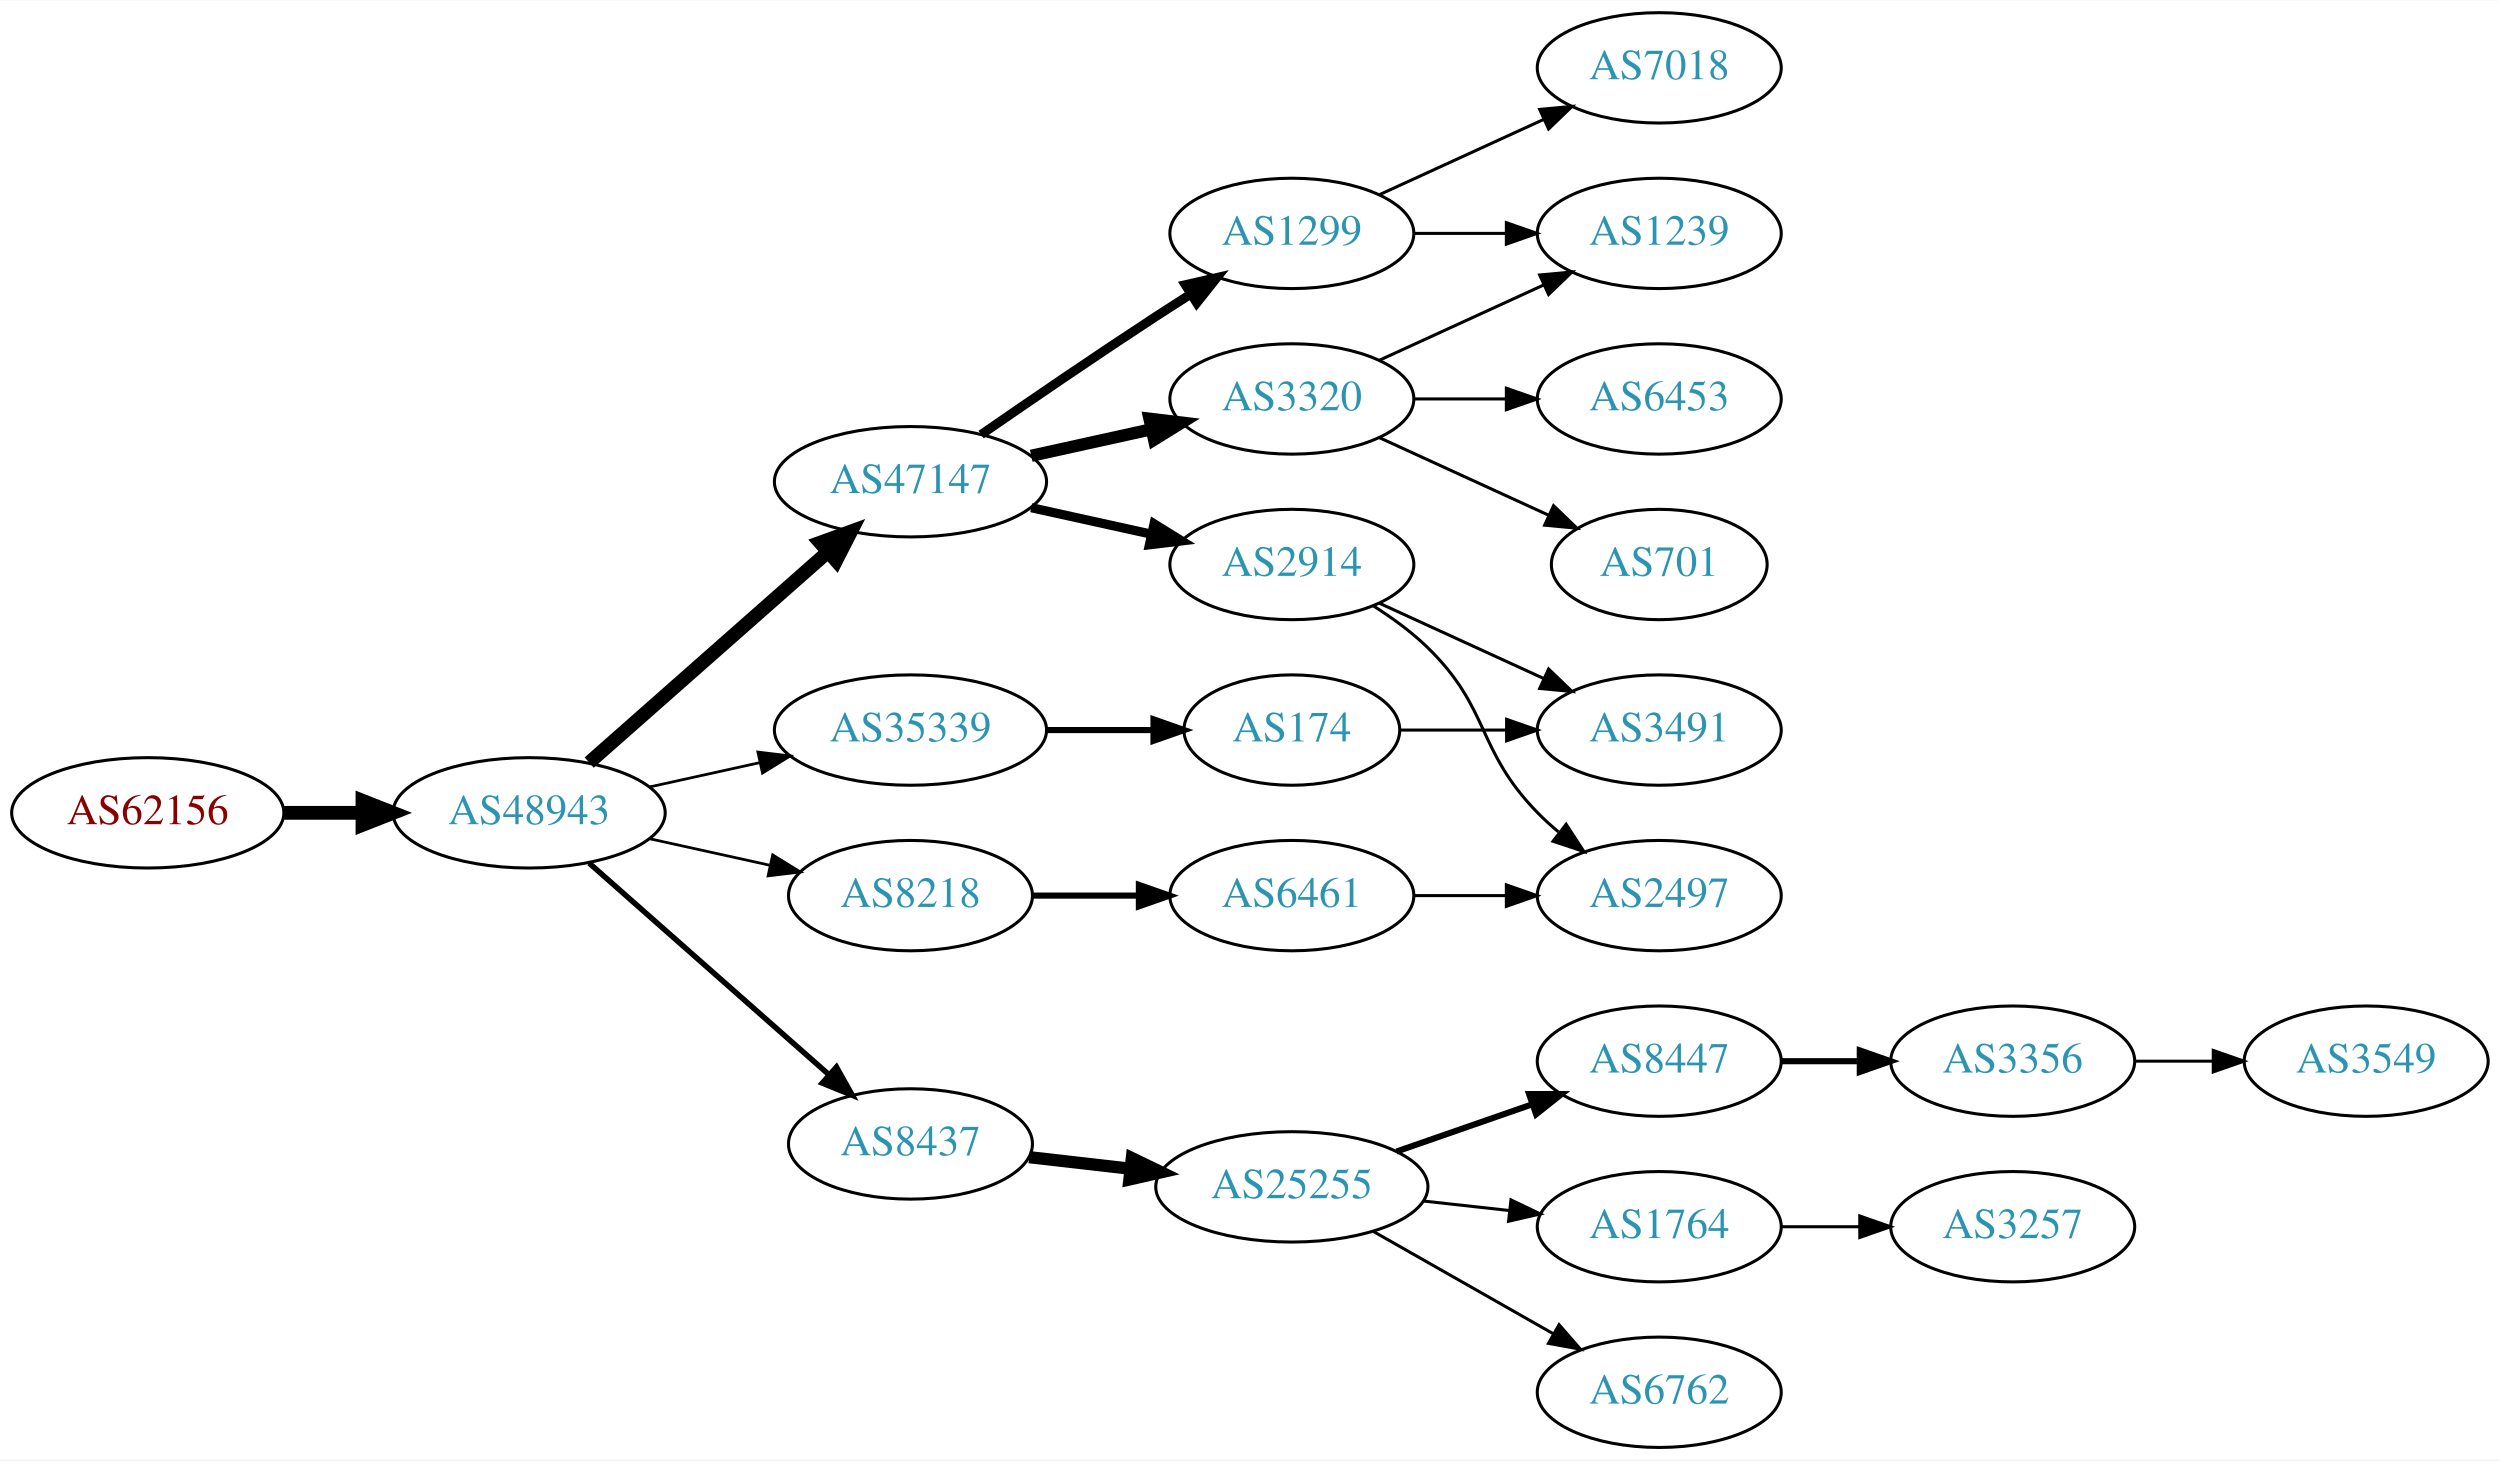
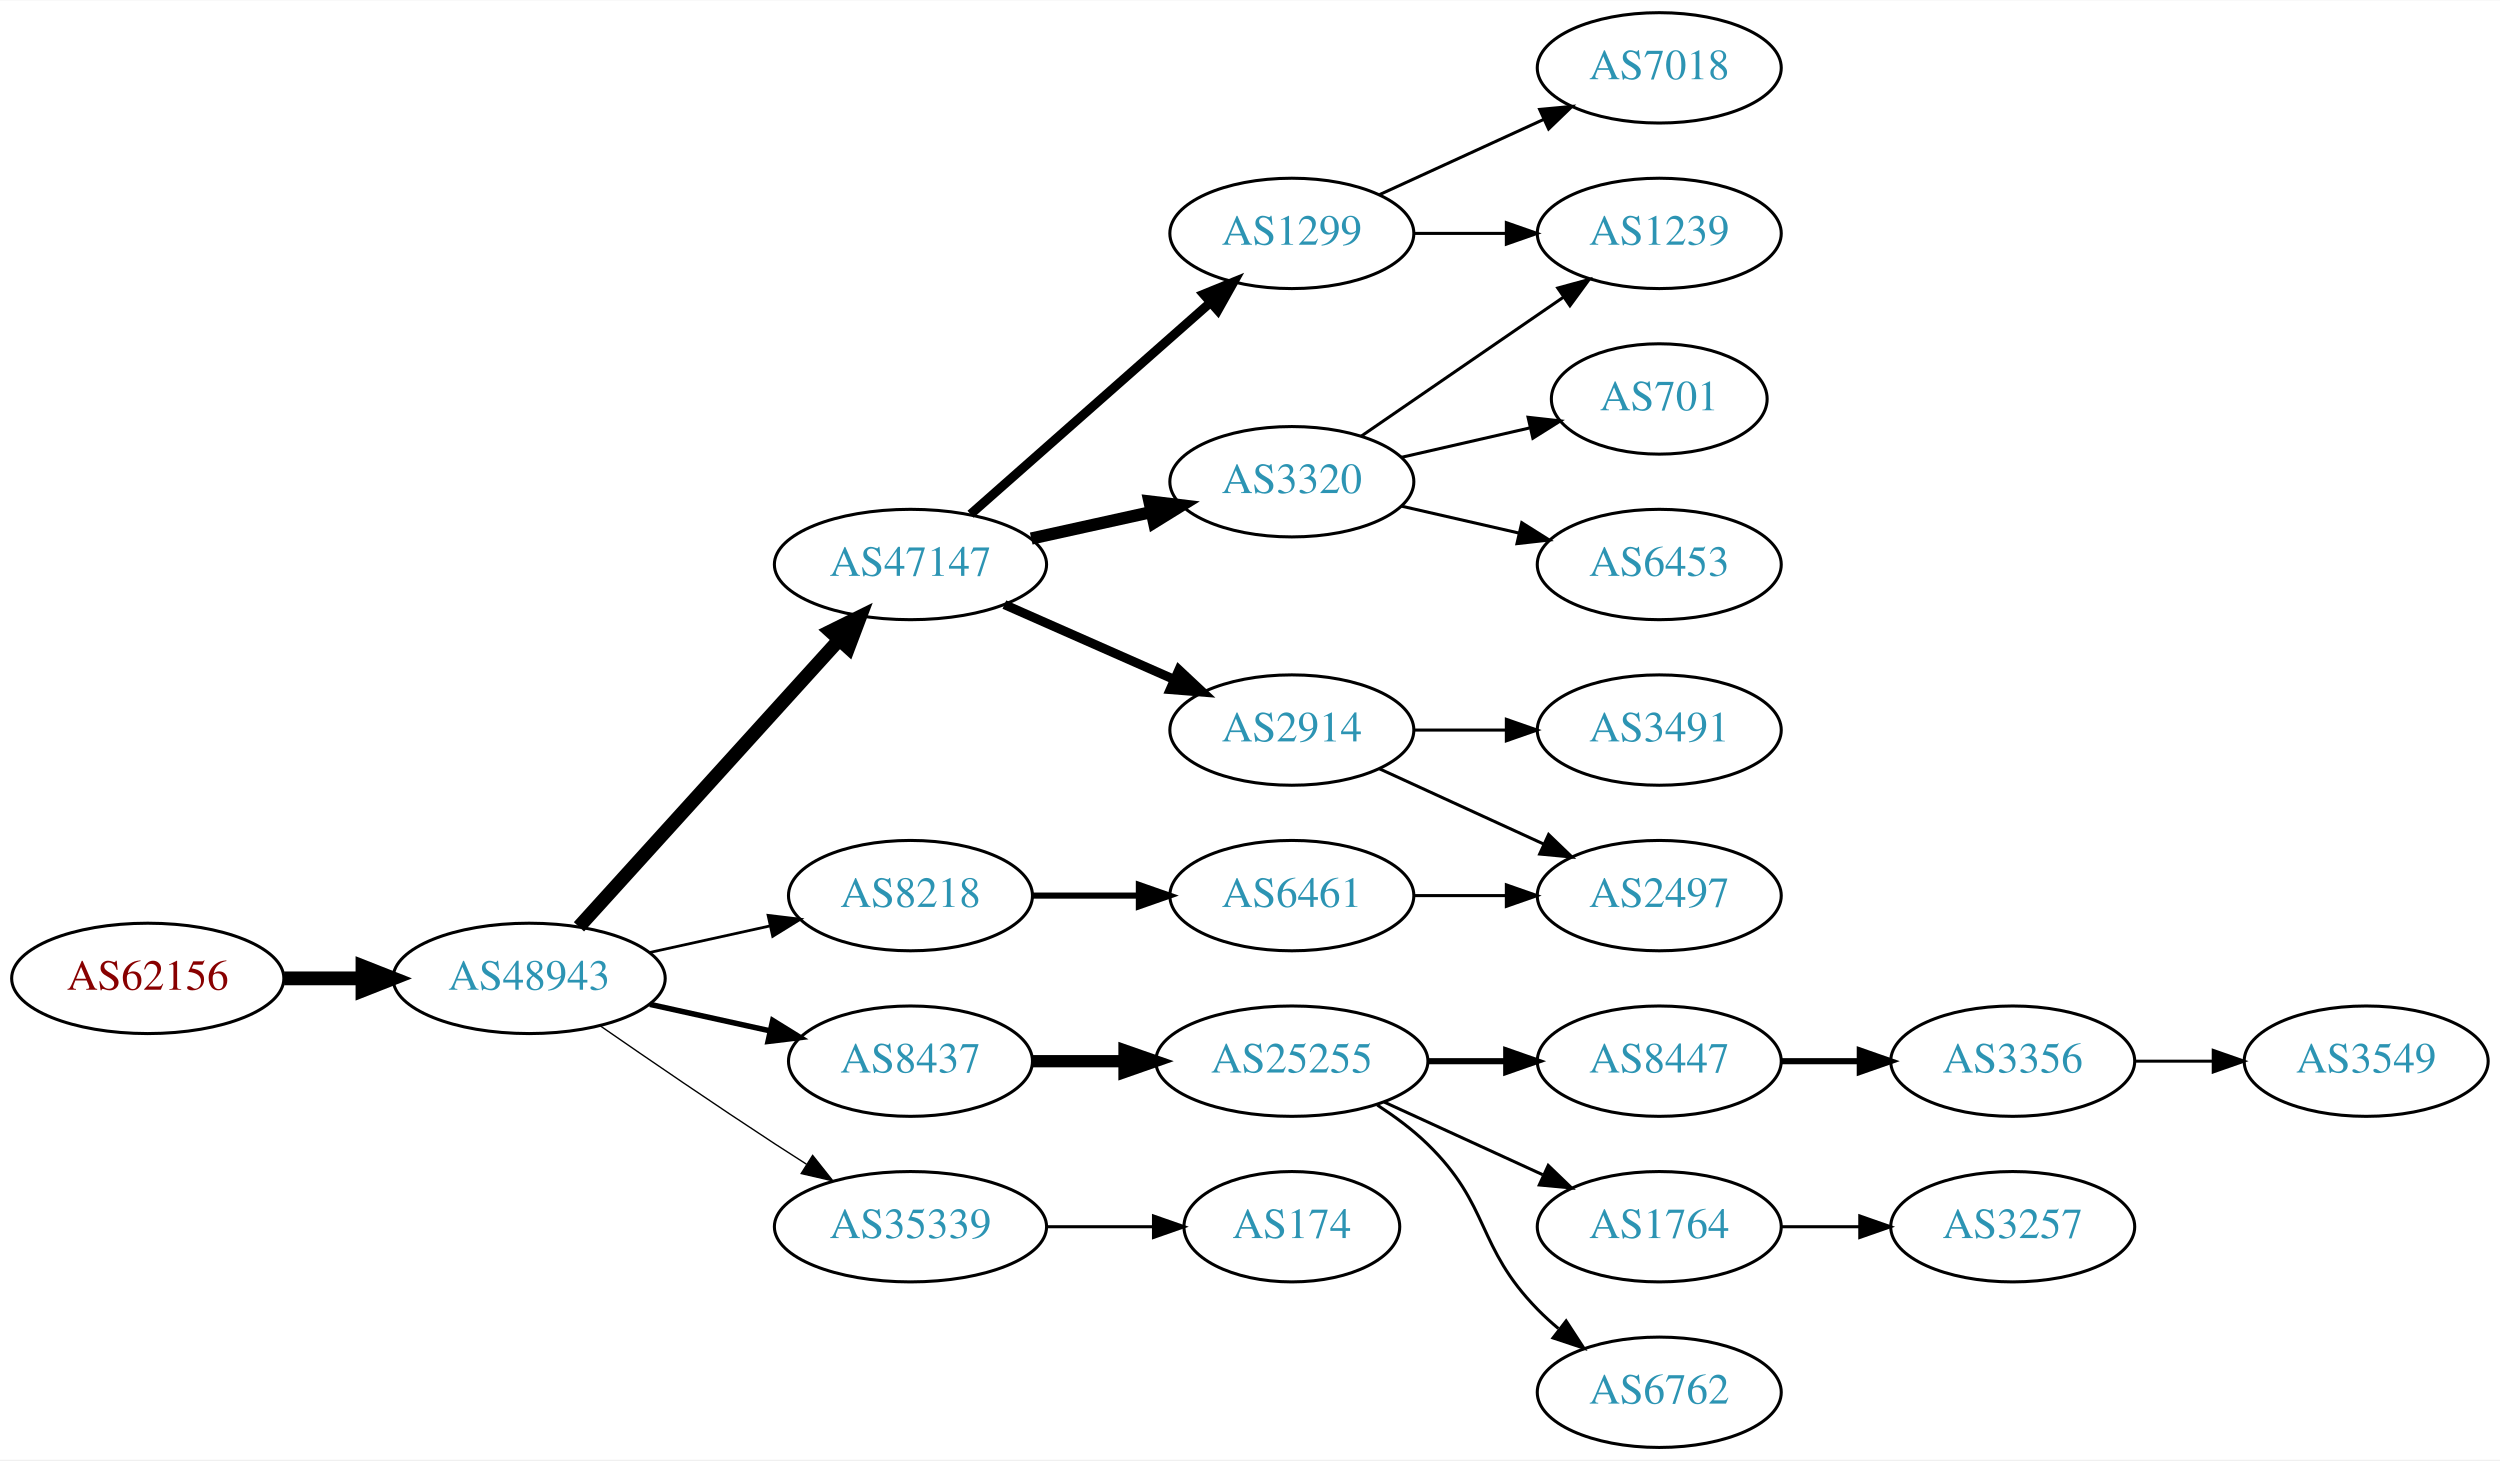
<svg xmlns="http://www.w3.org/2000/svg" xmlns:xlink="http://www.w3.org/1999/xlink" width="815pt" height="476pt" viewBox="0.00 0.00 815.45 476.00">
  <g id="graph0" class="graph" transform="scale(1 1) rotate(0) translate(4 472)">
    <polygon fill="white" stroke="none" points="-4,4 -4,-472 811.448,-472 811.448,4 -4,4" />
    <g id="node1" class="node">
      <g id="a_node1">
        <a xlink:href="/asn/62156" xlink:title="AS62156 ~ HXS GmbH [AT]">
-           <ellipse fill="#ffffff" stroke="black" cx="44.196" cy="-207" rx="44.393" ry="18" />
-           <text text-anchor="middle" x="44.196" y="-203.3" font-family="Times,serif" font-size="14.00" fill="#880000">AS62156</text>
+           <ellipse fill="#ffffff" stroke="black" cx="44.196" cy="-153" rx="44.393" ry="18" />
+           <text text-anchor="middle" x="44.196" y="-149.3" font-family="Times,serif" font-size="14.00" fill="#880000">AS62156</text>
        </a>
      </g>
    </g>
    <g id="node2" class="node">
      <g id="a_node2">
        <a xlink:href="/asn/48943" xlink:title="AS48943 ~ KAPPER NETWORK-COMMUNICATIONS GmbH [AT]">
-           <ellipse fill="#ffffff" stroke="black" cx="168.588" cy="-207" rx="44.393" ry="18" />
-           <text text-anchor="middle" x="168.588" y="-203.3" font-family="Times,serif" font-size="14.00" fill="#2c94b3">AS48943</text>
+           <ellipse fill="#ffffff" stroke="black" cx="168.588" cy="-153" rx="44.393" ry="18" />
+           <text text-anchor="middle" x="168.588" y="-149.3" font-family="Times,serif" font-size="14.00" fill="#2c94b3">AS48943</text>
        </a>
      </g>
    </g>
    <g id="edge1" class="edge">
-       <path fill="none" stroke="black" stroke-width="4.5" d="M88.692,-207C96.898,-207 105.569,-207 114.041,-207" />
-       <polygon fill="black" stroke="black" stroke-width="4.5" points="114.233,-210.938 124.233,-207 114.233,-203.063 114.233,-210.938" />
+       <path fill="none" stroke="black" stroke-width="4.5" d="M88.692,-153C96.898,-153 105.569,-153 114.041,-153" />
+       <polygon fill="black" stroke="black" stroke-width="4.5" points="114.233,-156.938 124.233,-153 114.233,-149.063 114.233,-156.938" />
    </g>
    <g id="node3" class="node">
      <g id="a_node3">
        <a xlink:href="/asn/47147" xlink:title="AS47147 ~ ANEXIA Internetdienstleistungs GmbH [AT]">
-           <ellipse fill="#ffffff" stroke="black" cx="292.98" cy="-315" rx="44.393" ry="18" />
-           <text text-anchor="middle" x="292.98" y="-311.3" font-family="Times,serif" font-size="14.00" fill="#2c94b3">AS47147</text>
+           <ellipse fill="#ffffff" stroke="black" cx="292.98" cy="-288" rx="44.393" ry="18" />
+           <text text-anchor="middle" x="292.98" y="-284.3" font-family="Times,serif" font-size="14.00" fill="#2c94b3">AS47147</text>
        </a>
      </g>
    </g>
    <g id="edge2" class="edge">
-       <path fill="none" stroke="black" stroke-width="4.5" d="M188.177,-223.403C208.875,-241.667 242.481,-271.322 265.826,-291.921" />
-       <polygon fill="black" stroke="black" stroke-width="4.5" points="263.514,-295.133 273.618,-298.797 268.725,-289.228 263.514,-295.133" />
+       <path fill="none" stroke="black" stroke-width="4.5" d="M184.842,-169.825C206.188,-193.37 245.11,-236.302 269.702,-263.426" />
+       <polygon fill="black" stroke="black" stroke-width="4.5" points="266.901,-266.199 276.535,-270.963 272.735,-260.91 266.901,-266.199" />
    </g>
    <g id="node4" class="node">
      <g id="a_node4">
-         <a xlink:href="/asn/35339" xlink:title="AS35339 ~ AtNOC Clemens Zauner e.U. [AT]">
-           <ellipse fill="#ffffff" stroke="black" cx="292.98" cy="-234" rx="44.393" ry="18" />
-           <text text-anchor="middle" x="292.98" y="-230.3" font-family="Times,serif" font-size="14.00" fill="#2c94b3">AS35339</text>
+         <a xlink:href="/asn/8437" xlink:title="AS8437 ~ Hutchison Drei Austria GmbH [AT]">
+           <ellipse fill="#ffffff" stroke="black" cx="292.98" cy="-126" rx="39.794" ry="18" />
+           <text text-anchor="middle" x="292.98" y="-122.3" font-family="Times,serif" font-size="14.00" fill="#2c94b3">AS8437</text>
        </a>
      </g>
    </g>
    <g id="edge3" class="edge">
-       <path fill="none" stroke="black" stroke-width="0.9" d="M207.978,-215.469C219.37,-217.982 231.993,-220.767 243.917,-223.397" />
-       <polygon fill="black" stroke="black" stroke-width="0.9" points="243.208,-226.825 253.727,-225.561 244.716,-219.989 243.208,-226.825" />
+       <path fill="none" stroke="black" stroke-width="1.8" d="M207.978,-144.531C220.369,-141.798 234.216,-138.743 247.036,-135.915" />
+       <polygon fill="black" stroke="black" stroke-width="1.8" points="248.04,-139.278 257.051,-133.705 246.532,-132.442 248.04,-139.278" />
    </g>
    <g id="node5" class="node">
      <g id="a_node5">
-         <a xlink:href="/asn/8437" xlink:title="AS8437 ~ Hutchison Drei Austria GmbH [AT]">
-           <ellipse fill="#ffffff" stroke="black" cx="292.98" cy="-99" rx="39.794" ry="18" />
-           <text text-anchor="middle" x="292.98" y="-95.3" font-family="Times,serif" font-size="14.00" fill="#2c94b3">AS8437</text>
-         </a>
-       </g>
-     </g>
-     <g id="edge4" class="edge">
-       <path fill="none" stroke="black" stroke-width="1.8" d="M188.177,-190.597C208.994,-172.228 242.87,-142.335 266.23,-121.722" />
-       <polygon fill="black" stroke="black" stroke-width="1.8" points="268.833,-124.093 274.016,-114.852 264.202,-118.844 268.833,-124.093" />
-     </g>
-     <g id="node6" class="node">
-       <g id="a_node6">
        <a xlink:href="/asn/8218" xlink:title="AS8218 ~ legacy Neotelecoms [FR]">
          <ellipse fill="#ffffff" stroke="black" cx="292.98" cy="-180" rx="39.794" ry="18" />
          <text text-anchor="middle" x="292.98" y="-176.3" font-family="Times,serif" font-size="14.00" fill="#2c94b3">AS8218</text>
        </a>
      </g>
    </g>
+     <g id="edge4" class="edge">
+       <path fill="none" stroke="black" stroke-width="0.9" d="M207.978,-161.469C220.369,-164.202 234.216,-167.257 247.036,-170.085" />
+       <polygon fill="black" stroke="black" stroke-width="0.9" points="246.532,-173.558 257.051,-172.295 248.04,-166.722 246.532,-173.558" />
+     </g>
+     <g id="node6" class="node">
+       <g id="a_node6">
+         <a xlink:href="/asn/35339" xlink:title="AS35339 ~ AtNOC Clemens Zauner e.U. [AT]">
+           <ellipse fill="#ffffff" stroke="black" cx="292.98" cy="-72" rx="44.393" ry="18" />
+           <text text-anchor="middle" x="292.98" y="-68.3" font-family="Times,serif" font-size="14.00" fill="#2c94b3">AS35339</text>
+         </a>
+       </g>
+     </g>
    <g id="edge5" class="edge">
-       <path fill="none" stroke="black" stroke-width="0.9" d="M207.978,-198.531C220.369,-195.798 234.216,-192.743 247.036,-189.915" />
-       <polygon fill="black" stroke="black" stroke-width="0.9" points="248.04,-193.278 257.051,-187.705 246.532,-186.442 248.04,-193.278" />
+       <path fill="none" stroke="black" stroke-width="0.45" d="M191.619,-137.633C207.421,-126.695 229.278,-111.739 248.784,-99 252.105,-96.831 255.587,-94.594 259.074,-92.379" />
+       <polygon fill="black" stroke="black" stroke-width="0.45" points="261.063,-95.262 267.656,-86.968 257.33,-89.341 261.063,-95.262" />
    </g>
    <g id="node7" class="node">
      <g id="a_node7">
        <a xlink:href="/asn/1299" xlink:title="AS1299 ~ Telia Carrier [EU]">
          <ellipse fill="#ffffff" stroke="black" cx="417.373" cy="-396" rx="39.794" ry="18" />
          <text text-anchor="middle" x="417.373" y="-392.3" font-family="Times,serif" font-size="14.00" fill="#2c94b3">AS1299</text>
        </a>
      </g>
    </g>
    <g id="edge6" class="edge">
-       <path fill="none" stroke="black" stroke-width="3" d="M316.011,-330.367C331.813,-341.305 353.67,-356.261 373.176,-369 376.758,-371.339 380.529,-373.759 384.289,-376.144" />
-       <polygon fill="black" stroke="black" stroke-width="3" points="382.623,-379.231 392.95,-381.596 386.352,-373.307 382.623,-379.231" />
+       <path fill="none" stroke="black" stroke-width="3" d="M312.569,-304.403C333.386,-322.772 367.262,-352.665 390.622,-373.278" />
+       <polygon fill="black" stroke="black" stroke-width="3" points="388.594,-376.156 398.408,-380.148 393.225,-370.907 388.594,-376.156" />
    </g>
    <g id="node8" class="node">
      <g id="a_node8">
-         <a xlink:href="/asn/2914" xlink:title="AS2914 ~ NTT America, Inc. [US]">
-           <ellipse fill="#ffffff" stroke="black" cx="417.373" cy="-288" rx="39.794" ry="18" />
-           <text text-anchor="middle" x="417.373" y="-284.3" font-family="Times,serif" font-size="14.00" fill="#2c94b3">AS2914</text>
+         <a xlink:href="/asn/3320" xlink:title="AS3320 ~ DTAG [DE]">
+           <ellipse fill="#ffffff" stroke="black" cx="417.373" cy="-315" rx="39.794" ry="18" />
+           <text text-anchor="middle" x="417.373" y="-311.3" font-family="Times,serif" font-size="14.00" fill="#2c94b3">AS3320</text>
        </a>
      </g>
    </g>
    <g id="edge7" class="edge">
-       <path fill="none" stroke="black" stroke-width="3" d="M332.37,-306.531C344.761,-303.798 358.608,-300.743 371.429,-297.915" />
-       <polygon fill="black" stroke="black" stroke-width="3" points="372.432,-301.278 381.443,-295.705 370.924,-294.442 372.432,-301.278" />
+       <path fill="none" stroke="black" stroke-width="4" d="M332.37,-296.469C344.761,-299.202 358.608,-302.257 371.429,-305.085" />
+       <polygon fill="black" stroke="black" stroke-width="4" points="370.924,-308.558 381.443,-307.295 372.432,-301.722 370.924,-308.558" />
    </g>
    <g id="node9" class="node">
      <g id="a_node9">
-         <a xlink:href="/asn/3320" xlink:title="AS3320 ~ DTAG [DE]">
-           <ellipse fill="#ffffff" stroke="black" cx="417.373" cy="-342" rx="39.794" ry="18" />
-           <text text-anchor="middle" x="417.373" y="-338.3" font-family="Times,serif" font-size="14.00" fill="#2c94b3">AS3320</text>
+         <a xlink:href="/asn/2914" xlink:title="AS2914 ~ NTT America, Inc. [US]">
+           <ellipse fill="#ffffff" stroke="black" cx="417.373" cy="-234" rx="39.794" ry="18" />
+           <text text-anchor="middle" x="417.373" y="-230.3" font-family="Times,serif" font-size="14.00" fill="#2c94b3">AS2914</text>
        </a>
      </g>
    </g>
    <g id="edge8" class="edge">
-       <path fill="none" stroke="black" stroke-width="4" d="M332.37,-323.469C344.761,-326.202 358.608,-329.257 371.429,-332.085" />
-       <polygon fill="black" stroke="black" stroke-width="4" points="370.924,-335.558 381.443,-334.295 372.432,-328.722 370.924,-335.558" />
-     </g>
-     <g id="node14" class="node">
-       <g id="a_node14">
-         <a xlink:href="/asn/174" xlink:title="AS174 ~ Cogent Communications [US]">
-           <ellipse fill="#ffffff" stroke="black" cx="417.373" cy="-234" rx="35.194" ry="18" />
-           <text text-anchor="middle" x="417.373" y="-230.3" font-family="Times,serif" font-size="14.00" fill="#2c94b3">AS174</text>
-         </a>
-       </g>
-     </g>
-     <g id="edge13" class="edge">
-       <path fill="none" stroke="black" stroke-width="2" d="M337.476,-234C348.733,-234 360.865,-234 372.159,-234" />
-       <polygon fill="black" stroke="black" stroke-width="2" points="372.247,-237.5 382.246,-234 372.246,-230.5 372.247,-237.5" />
-     </g>
-     <g id="node15" class="node">
-       <g id="a_node15">
+       <path fill="none" stroke="black" stroke-width="3" d="M323.608,-274.928C340.203,-267.607 361.062,-258.403 378.795,-250.579" />
+       <polygon fill="black" stroke="black" stroke-width="3" points="380.543,-253.634 388.279,-246.395 377.717,-247.23 380.543,-253.634" />
+     </g>
+     <g id="node13" class="node">
+       <g id="a_node13">
        <a xlink:href="/asn/25255" xlink:title="AS25255 ~ ==&gt; TELE2 AUSTRIA &lt;== [AT]">
-           <ellipse fill="#ffffff" stroke="black" cx="417.373" cy="-85" rx="44.393" ry="18" />
-           <text text-anchor="middle" x="417.373" y="-81.3" font-family="Times,serif" font-size="14.00" fill="#2c94b3">AS25255</text>
-         </a>
-       </g>
-     </g>
-     <g id="edge14" class="edge">
-       <path fill="none" stroke="black" stroke-width="4" d="M331.701,-94.685C342.133,-93.492 353.639,-92.176 364.716,-90.909" />
-       <polygon fill="black" stroke="black" stroke-width="4" points="365.189,-94.378 374.727,-89.764 364.394,-87.423 365.189,-94.378" />
-     </g>
-     <g id="node20" class="node">
-       <g id="a_node20">
+           <ellipse fill="#ffffff" stroke="black" cx="417.373" cy="-126" rx="44.393" ry="18" />
+           <text text-anchor="middle" x="417.373" y="-122.3" font-family="Times,serif" font-size="14.00" fill="#2c94b3">AS25255</text>
+         </a>
+       </g>
+     </g>
+     <g id="edge12" class="edge">
+       <path fill="none" stroke="black" stroke-width="4" d="M332.706,-126C342.166,-126 352.458,-126 362.484,-126" />
+       <polygon fill="black" stroke="black" stroke-width="4" points="362.791,-129.5 372.791,-126 362.791,-122.5 362.791,-129.5" />
+     </g>
+     <g id="node21" class="node">
+       <g id="a_node21">
        <a xlink:href="/asn/6461" xlink:title="AS6461 ~ Zayo Bandwidth [US]">
          <ellipse fill="#ffffff" stroke="black" cx="417.373" cy="-180" rx="39.794" ry="18" />
          <text text-anchor="middle" x="417.373" y="-176.3" font-family="Times,serif" font-size="14.00" fill="#2c94b3">AS6461</text>
        </a>
      </g>
    </g>
-     <g id="edge19" class="edge">
+     <g id="edge21" class="edge">
      <path fill="none" stroke="black" stroke-width="2" d="M332.706,-180C343.644,-180 355.695,-180 367.161,-180" />
      <polygon fill="black" stroke="black" stroke-width="2" points="367.479,-183.5 377.479,-180 367.479,-176.5 367.479,-183.5" />
    </g>
-     <g id="node10" class="node">
-       <g id="a_node10">
-         <a xlink:href="/asn/7018" xlink:title="AS7018 ~ AT&amp;T Services, Inc. [US]">
-           <ellipse fill="#ffffff" stroke="black" cx="537.215" cy="-450" rx="39.794" ry="18" />
-           <text text-anchor="middle" x="537.215" y="-446.3" font-family="Times,serif" font-size="14.00" fill="#2c94b3">AS7018</text>
-         </a>
-       </g>
-     </g>
-     <g id="edge9" class="edge">
-       <path fill="none" stroke="black" d="M446.001,-408.661C461.958,-415.973 482.229,-425.261 499.512,-433.181" />
-       <polygon fill="black" stroke="black" points="498.21,-436.435 508.759,-437.419 501.126,-430.071 498.21,-436.435" />
+     <g id="node22" class="node">
+       <g id="a_node22">
+         <a xlink:href="/asn/174" xlink:title="AS174 ~ Cogent Communications [US]">
+           <ellipse fill="#ffffff" stroke="black" cx="417.373" cy="-72" rx="35.194" ry="18" />
+           <text text-anchor="middle" x="417.373" y="-68.3" font-family="Times,serif" font-size="14.00" fill="#2c94b3">AS174</text>
+         </a>
+       </g>
+     </g>
+     <g id="edge23" class="edge">
+       <path fill="none" stroke="black" d="M337.476,-72C348.733,-72 360.865,-72 372.159,-72" />
+       <polygon fill="black" stroke="black" points="372.247,-75.5 382.246,-72 372.246,-68.5 372.247,-75.5" />
    </g>
    <g id="node11" class="node">
      <g id="a_node11">
        <a xlink:href="/asn/1239" xlink:title="AS1239 ~ Sprint [US]">
          <ellipse fill="#ffffff" stroke="black" cx="537.215" cy="-396" rx="39.794" ry="18" />
          <text text-anchor="middle" x="537.215" y="-392.3" font-family="Times,serif" font-size="14.00" fill="#2c94b3">AS1239</text>
        </a>
      </g>
    </g>
-     <g id="edge10" class="edge">
+     <g id="edge18" class="edge">
      <path fill="none" stroke="black" d="M457.285,-396C466.839,-396 477.188,-396 487.151,-396" />
      <polygon fill="black" stroke="black" points="487.343,-399.5 497.343,-396 487.343,-392.5 487.343,-399.5" />
    </g>
+     <g id="node18" class="node">
+       <g id="a_node18">
+         <a xlink:href="/asn/7018" xlink:title="AS7018 ~ AT&amp;T Services, Inc. [US]">
+           <ellipse fill="#ffffff" stroke="black" cx="537.215" cy="-450" rx="39.794" ry="18" />
+           <text text-anchor="middle" x="537.215" y="-446.3" font-family="Times,serif" font-size="14.00" fill="#2c94b3">AS7018</text>
+         </a>
+       </g>
+     </g>
+     <g id="edge17" class="edge">
+       <path fill="none" stroke="black" d="M446.001,-408.661C461.958,-415.973 482.229,-425.261 499.512,-433.181" />
+       <polygon fill="black" stroke="black" points="498.21,-436.435 508.759,-437.419 501.126,-430.071 498.21,-436.435" />
+     </g>
+     <g id="node10" class="node">
+       <g id="a_node10">
+         <a xlink:href="/asn/701" xlink:title="AS701 ~ UUNET [US]">
+           <ellipse fill="#ffffff" stroke="black" cx="537.215" cy="-342" rx="35.194" ry="18" />
+           <text text-anchor="middle" x="537.215" y="-338.3" font-family="Times,serif" font-size="14.00" fill="#2c94b3">AS701</text>
+         </a>
+       </g>
+     </g>
+     <g id="edge9" class="edge">
+       <path fill="none" stroke="black" d="M453.092,-322.955C466.184,-325.955 481.207,-329.396 494.847,-332.522" />
+       <polygon fill="black" stroke="black" points="494.425,-336.016 504.955,-334.838 495.989,-329.193 494.425,-336.016" />
+     </g>
+     <g id="edge10" class="edge">
+       <path fill="none" stroke="black" d="M439.987,-329.857C458.475,-342.565 485.289,-360.995 505.919,-375.175" />
+       <polygon fill="black" stroke="black" points="504.115,-378.183 514.339,-380.963 508.081,-372.414 504.115,-378.183" />
+     </g>
    <g id="node12" class="node">
      <g id="a_node12">
+         <a xlink:href="/asn/6453" xlink:title="AS6453 ~ TATA COMMUNICATIONS (AMERICA) INC [US]">
+           <ellipse fill="#ffffff" stroke="black" cx="537.215" cy="-288" rx="39.794" ry="18" />
+           <text text-anchor="middle" x="537.215" y="-284.3" font-family="Times,serif" font-size="14.00" fill="#2c94b3">AS6453</text>
+         </a>
+       </g>
+     </g>
+     <g id="edge11" class="edge">
+       <path fill="none" stroke="black" d="M453.092,-307.045C465.092,-304.296 478.713,-301.175 491.405,-298.267" />
+       <polygon fill="black" stroke="black" points="492.371,-301.636 501.337,-295.991 490.808,-294.813 492.371,-301.636" />
+     </g>
+     <g id="node19" class="node">
+       <g id="a_node19">
+         <a xlink:href="/asn/2497" xlink:title="AS2497 ~ Internet Initiative Japan Inc. [JP]">
+           <ellipse fill="#ffffff" stroke="black" cx="537.215" cy="-180" rx="39.794" ry="18" />
+           <text text-anchor="middle" x="537.215" y="-176.3" font-family="Times,serif" font-size="14.00" fill="#2c94b3">AS2497</text>
+         </a>
+       </g>
+     </g>
+     <g id="edge19" class="edge">
+       <path fill="none" stroke="black" d="M446.001,-221.339C461.958,-214.027 482.229,-204.739 499.512,-196.819" />
+       <polygon fill="black" stroke="black" points="501.126,-199.929 508.759,-192.581 498.21,-193.565 501.126,-199.929" />
+     </g>
+     <g id="node20" class="node">
+       <g id="a_node20">
        <a xlink:href="/asn/3491" xlink:title="AS3491 ~ PCCW Global, Inc. [US]">
          <ellipse fill="#ffffff" stroke="black" cx="537.215" cy="-234" rx="39.794" ry="18" />
          <text text-anchor="middle" x="537.215" y="-230.3" font-family="Times,serif" font-size="14.00" fill="#2c94b3">AS3491</text>
        </a>
      </g>
    </g>
-     <g id="edge11" class="edge">
-       <path fill="none" stroke="black" d="M446.001,-275.339C461.958,-268.027 482.229,-258.739 499.512,-250.819" />
-       <polygon fill="black" stroke="black" points="501.126,-253.929 508.759,-246.581 498.21,-247.565 501.126,-253.929" />
-     </g>
-     <g id="node13" class="node">
-       <g id="a_node13">
-         <a xlink:href="/asn/2497" xlink:title="AS2497 ~ Internet Initiative Japan Inc. [JP]">
-           <ellipse fill="#ffffff" stroke="black" cx="537.215" cy="-180" rx="39.794" ry="18" />
-           <text text-anchor="middle" x="537.215" y="-176.3" font-family="Times,serif" font-size="14.00" fill="#2c94b3">AS2497</text>
-         </a>
-       </g>
-     </g>
-     <g id="edge12" class="edge">
-       <path fill="none" stroke="black" d="M443.902,-274.538C450.064,-270.638 456.366,-266.052 461.569,-261 482.262,-240.906 477.396,-227.617 497.569,-207 499.661,-204.861 501.945,-202.782 504.322,-200.79" />
-       <polygon fill="black" stroke="black" points="506.84,-203.268 512.621,-194.389 502.565,-197.725 506.84,-203.268" />
-     </g>
-     <g id="edge23" class="edge">
-       <path fill="none" stroke="black" d="M446.001,-354.661C461.958,-361.973 482.229,-371.261 499.512,-379.181" />
-       <polygon fill="black" stroke="black" points="498.21,-382.435 508.759,-383.419 501.126,-376.071 498.21,-382.435" />
-     </g>
-     <g id="node22" class="node">
-       <g id="a_node22">
-         <a xlink:href="/asn/701" xlink:title="AS701 ~ UUNET [US]">
-           <ellipse fill="#ffffff" stroke="black" cx="537.215" cy="-288" rx="35.194" ry="18" />
-           <text text-anchor="middle" x="537.215" y="-284.3" font-family="Times,serif" font-size="14.00" fill="#2c94b3">AS701</text>
-         </a>
-       </g>
-     </g>
-     <g id="edge22" class="edge">
-       <path fill="none" stroke="black" d="M446.001,-329.339C462.418,-321.817 483.399,-312.202 500.996,-304.139" />
-       <polygon fill="black" stroke="black" points="502.74,-307.189 510.373,-299.842 499.824,-300.826 502.74,-307.189" />
-     </g>
-     <g id="node23" class="node">
-       <g id="a_node23">
-         <a xlink:href="/asn/6453" xlink:title="AS6453 ~ TATA COMMUNICATIONS (AMERICA) INC [US]">
-           <ellipse fill="#ffffff" stroke="black" cx="537.215" cy="-342" rx="39.794" ry="18" />
-           <text text-anchor="middle" x="537.215" y="-338.3" font-family="Times,serif" font-size="14.00" fill="#2c94b3">AS6453</text>
-         </a>
-       </g>
-     </g>
-     <g id="edge24" class="edge">
-       <path fill="none" stroke="black" d="M457.285,-342C466.839,-342 477.188,-342 487.151,-342" />
-       <polygon fill="black" stroke="black" points="487.343,-345.5 497.343,-342 487.343,-338.5 487.343,-345.5" />
-     </g>
-     <g id="edge21" class="edge">
-       <path fill="none" stroke="black" d="M452.774,-234C463.598,-234 475.766,-234 487.393,-234" />
-       <polygon fill="black" stroke="black" points="487.424,-237.5 497.424,-234 487.424,-230.5 487.424,-237.5" />
-     </g>
-     <g id="node16" class="node">
-       <g id="a_node16">
+     <g id="edge20" class="edge">
+       <path fill="none" stroke="black" d="M457.285,-234C466.839,-234 477.188,-234 487.151,-234" />
+       <polygon fill="black" stroke="black" points="487.343,-237.5 497.343,-234 487.343,-230.5 487.343,-237.5" />
+     </g>
+     <g id="node14" class="node">
+       <g id="a_node14">
        <a xlink:href="/asn/8447" xlink:title="AS8447 ~ A1 Telekom Austria AG [AT]">
          <ellipse fill="#ffffff" stroke="black" cx="537.215" cy="-126" rx="39.794" ry="18" />
          <text text-anchor="middle" x="537.215" y="-122.3" font-family="Times,serif" font-size="14.00" fill="#2c94b3">AS8447</text>
        </a>
      </g>
    </g>
-     <g id="edge15" class="edge">
-       <path fill="none" stroke="black" stroke-width="2" d="M451.512,-96.53C465.229,-101.302 481.269,-106.883 495.678,-111.896" />
-       <polygon fill="black" stroke="black" stroke-width="2" points="494.75,-115.279 505.345,-115.26 497.05,-108.668 494.75,-115.279" />
-     </g>
-     <g id="node17" class="node">
-       <g id="a_node17">
+     <g id="edge13" class="edge">
+       <path fill="none" stroke="black" stroke-width="2" d="M461.584,-126C469.896,-126 478.659,-126 487.141,-126" />
+       <polygon fill="black" stroke="black" stroke-width="2" points="487.3,-129.5 497.3,-126 487.3,-122.5 487.3,-129.5" />
+     </g>
+     <g id="node15" class="node">
+       <g id="a_node15">
        <a xlink:href="/asn/1764" xlink:title="AS1764 ~ NEXTLAYER-AS [AT]">
          <ellipse fill="#ffffff" stroke="black" cx="537.215" cy="-72" rx="39.794" ry="18" />
          <text text-anchor="middle" x="537.215" y="-68.3" font-family="Times,serif" font-size="14.00" fill="#2c94b3">AS1764</text>
        </a>
      </g>
    </g>
-     <g id="edge16" class="edge">
-       <path fill="none" stroke="black" d="M460.251,-80.38C469.288,-79.383 478.909,-78.322 488.16,-77.301" />
-       <polygon fill="black" stroke="black" points="488.841,-80.748 498.397,-76.172 488.074,-73.79 488.841,-80.748" />
-     </g>
-     <g id="node18" class="node">
-       <g id="a_node18">
+     <g id="edge14" class="edge">
+       <path fill="none" stroke="black" d="M447.502,-112.652C463.113,-105.498 482.511,-96.609 499.183,-88.969" />
+       <polygon fill="black" stroke="black" points="501.002,-91.986 508.635,-84.638 498.086,-85.622 501.002,-91.986" />
+     </g>
+     <g id="node16" class="node">
+       <g id="a_node16">
        <a xlink:href="/asn/6762" xlink:title="AS6762 ~ TELECOM ITALIA SPARKLE S.p.A. [IT]">
          <ellipse fill="#ffffff" stroke="black" cx="537.215" cy="-18" rx="39.794" ry="18" />
          <text text-anchor="middle" x="537.215" y="-14.3" font-family="Times,serif" font-size="14.00" fill="#2c94b3">AS6762</text>
        </a>
      </g>
    </g>
-     <g id="edge17" class="edge">
-       <path fill="none" stroke="black" d="M443.943,-70.462C461.162,-60.672 484.047,-47.66 502.718,-37.045" />
-       <polygon fill="black" stroke="black" points="504.539,-40.036 511.502,-32.05 501.079,-33.95 504.539,-40.036" />
-     </g>
-     <g id="node19" class="node">
-       <g id="a_node19">
+     <g id="edge15" class="edge">
+       <path fill="none" stroke="black" d="M445.256,-111.671C450.981,-107.964 456.747,-103.682 461.569,-99 482.262,-78.906 477.396,-65.617 497.569,-45 499.661,-42.861 501.945,-40.782 504.322,-38.79" />
+       <polygon fill="black" stroke="black" points="506.84,-41.268 512.621,-32.389 502.565,-35.725 506.84,-41.268" />
+     </g>
+     <g id="node17" class="node">
+       <g id="a_node17">
        <a xlink:href="/asn/3356" xlink:title="AS3356 ~ Level 3 Parent, LLC [US]">
          <ellipse fill="#ffffff" stroke="black" cx="652.508" cy="-126" rx="39.794" ry="18" />
          <text text-anchor="middle" x="652.508" y="-122.3" font-family="Times,serif" font-size="14.00" fill="#2c94b3">AS3356</text>
        </a>
      </g>
    </g>
-     <g id="edge18" class="edge">
+     <g id="edge16" class="edge">
      <path fill="none" stroke="black" stroke-width="2" d="M576.887,-126C585.09,-126 593.854,-126 602.386,-126" />
      <polygon fill="black" stroke="black" stroke-width="2" points="602.626,-129.5 612.626,-126 602.626,-122.5 602.626,-129.5" />
    </g>
-     <g id="node21" class="node">
-       <g id="a_node21">
+     <g id="node23" class="node">
+       <g id="a_node23">
        <a xlink:href="/asn/3257" xlink:title="AS3257 ~ GTT [DE]">
          <ellipse fill="#ffffff" stroke="black" cx="652.508" cy="-72" rx="39.794" ry="18" />
          <text text-anchor="middle" x="652.508" y="-68.3" font-family="Times,serif" font-size="14.00" fill="#2c94b3">AS3257</text>
        </a>
      </g>
    </g>
-     <g id="edge20" class="edge">
+     <g id="edge24" class="edge">
      <path fill="none" stroke="black" d="M576.887,-72C585.09,-72 593.854,-72 602.386,-72" />
      <polygon fill="black" stroke="black" points="602.626,-75.5 612.626,-72 602.626,-68.5 602.626,-75.5" />
    </g>
    <g id="node24" class="node">
      <g id="a_node24">
        <a xlink:href="/asn/3549" xlink:title="AS3549 ~ Level 3 Parent, LLC [US]">
          <ellipse fill="#ffffff" stroke="black" cx="767.801" cy="-126" rx="39.794" ry="18" />
          <text text-anchor="middle" x="767.801" y="-122.3" font-family="Times,serif" font-size="14.00" fill="#2c94b3">AS3549</text>
        </a>
      </g>
    </g>
-     <g id="edge26" class="edge">
+     <g id="edge25" class="edge">
      <path fill="none" stroke="black" d="M692.18,-126C700.383,-126 709.147,-126 717.679,-126" />
      <polygon fill="black" stroke="black" points="717.919,-129.5 727.919,-126 717.919,-122.5 717.919,-129.5" />
    </g>
-     <g id="edge25" class="edge">
+     <g id="edge22" class="edge">
      <path fill="none" stroke="black" d="M457.285,-180C466.839,-180 477.188,-180 487.151,-180" />
      <polygon fill="black" stroke="black" points="487.343,-183.5 497.343,-180 487.343,-176.5 487.343,-183.5" />
    </g>
  </g>
</svg>
